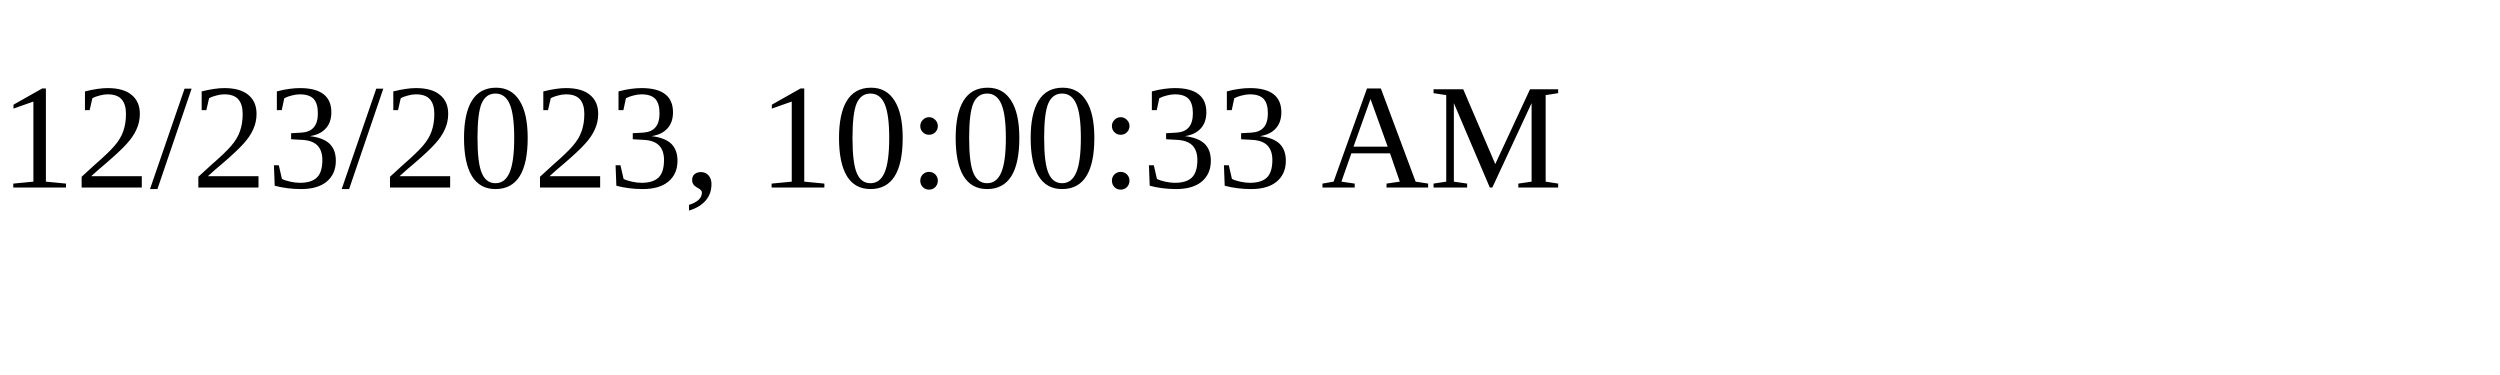
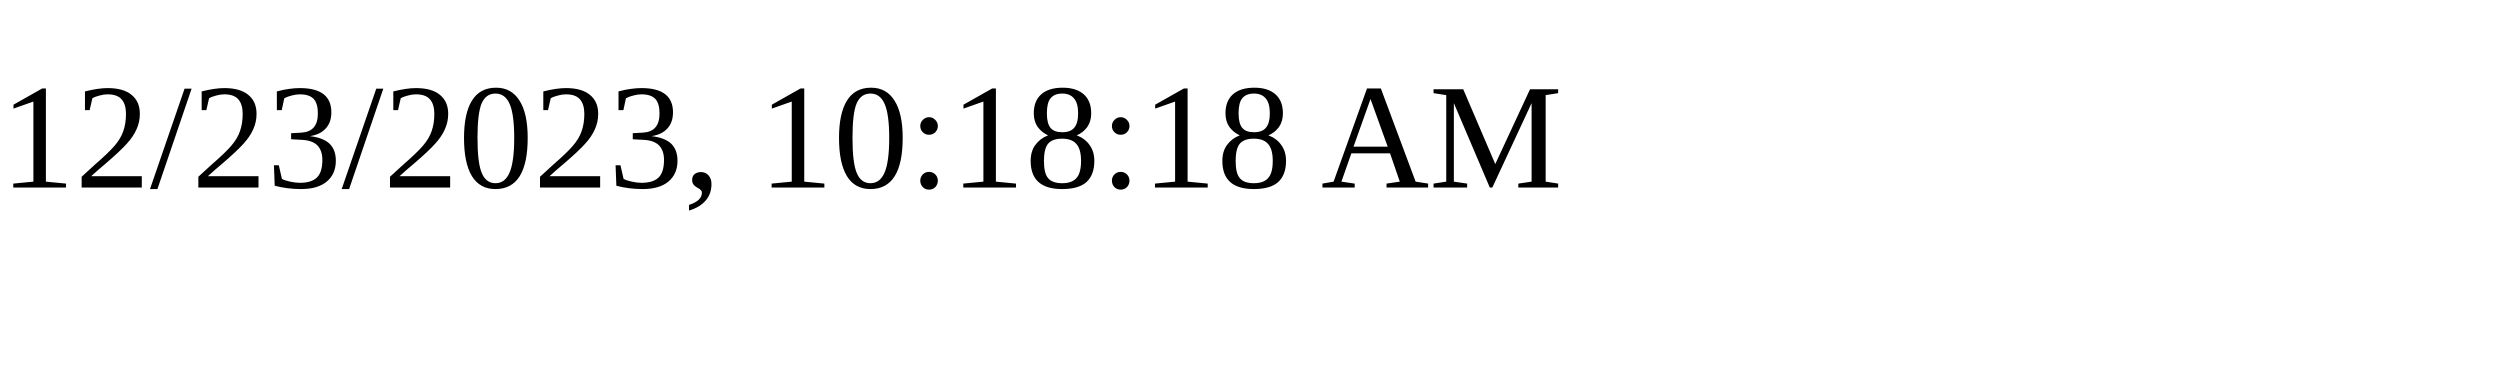
<svg xmlns="http://www.w3.org/2000/svg" height="30" width="200">
-   <text x="0" y="15">12/23/2023, 10:00:33 AM</text>
+   <text x="0" y="15">12/23/2023, 10:18:18 AM</text>
</svg>
